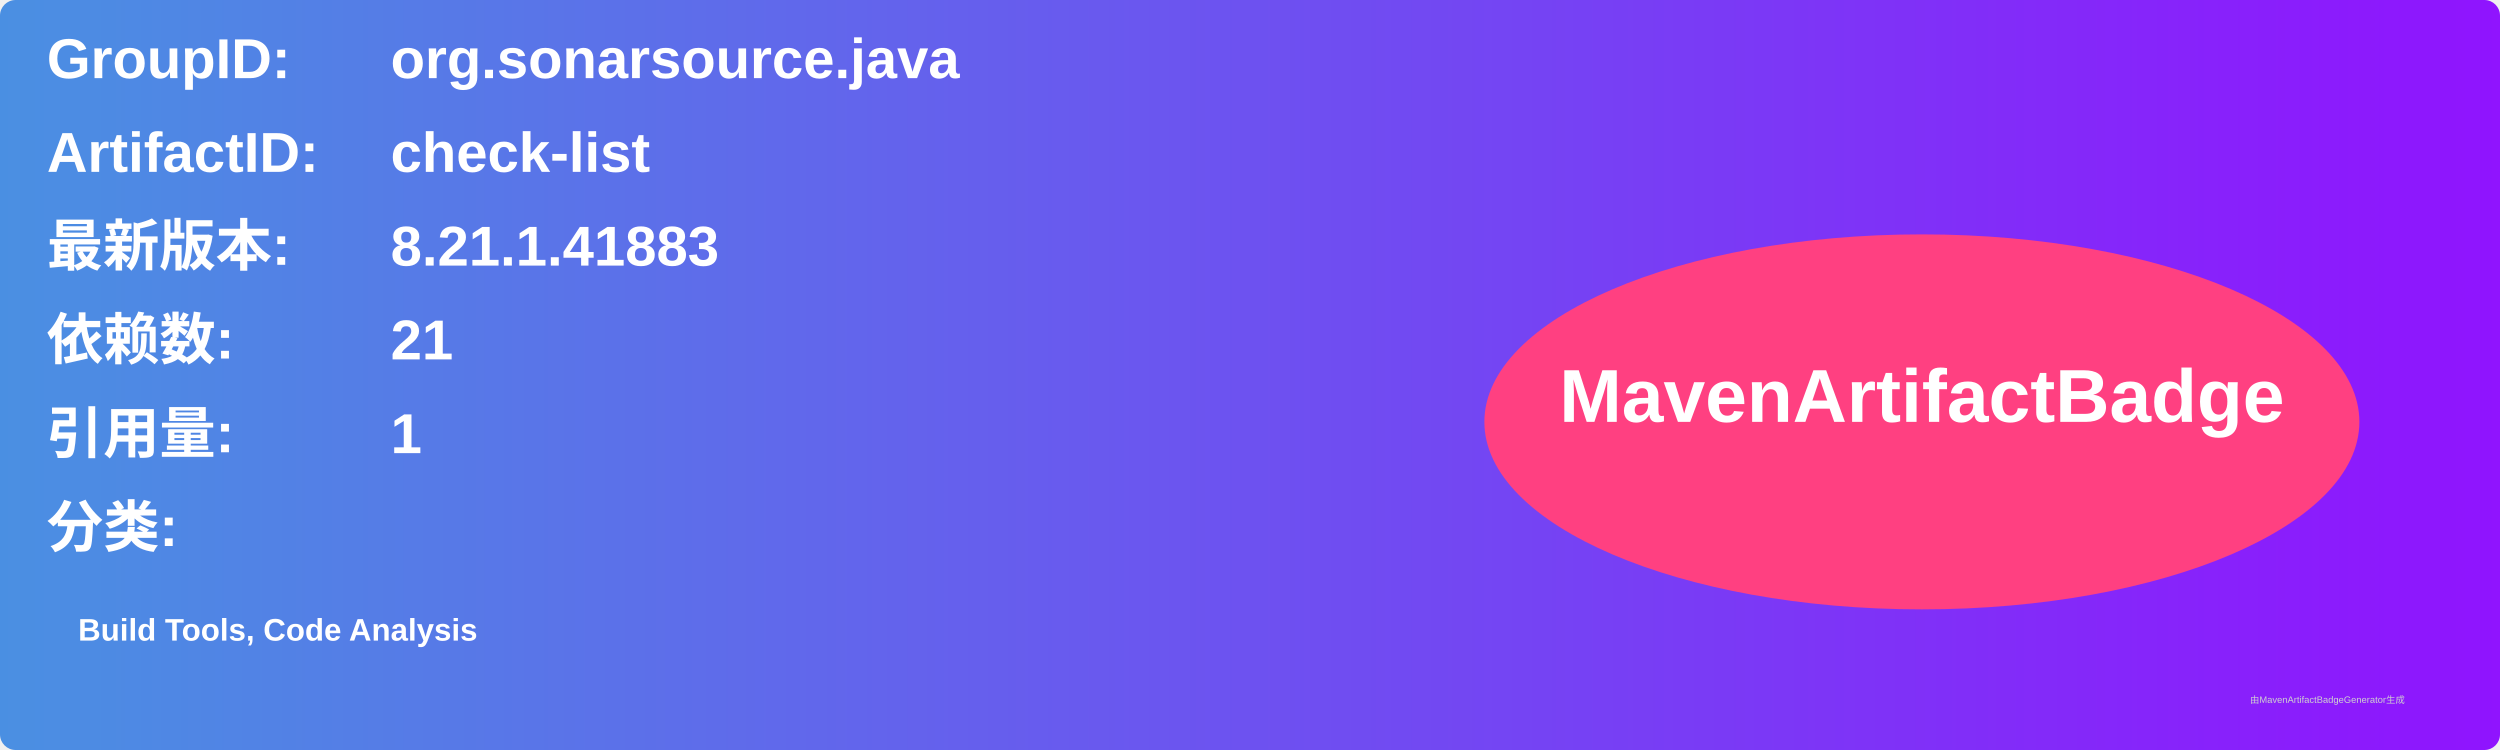
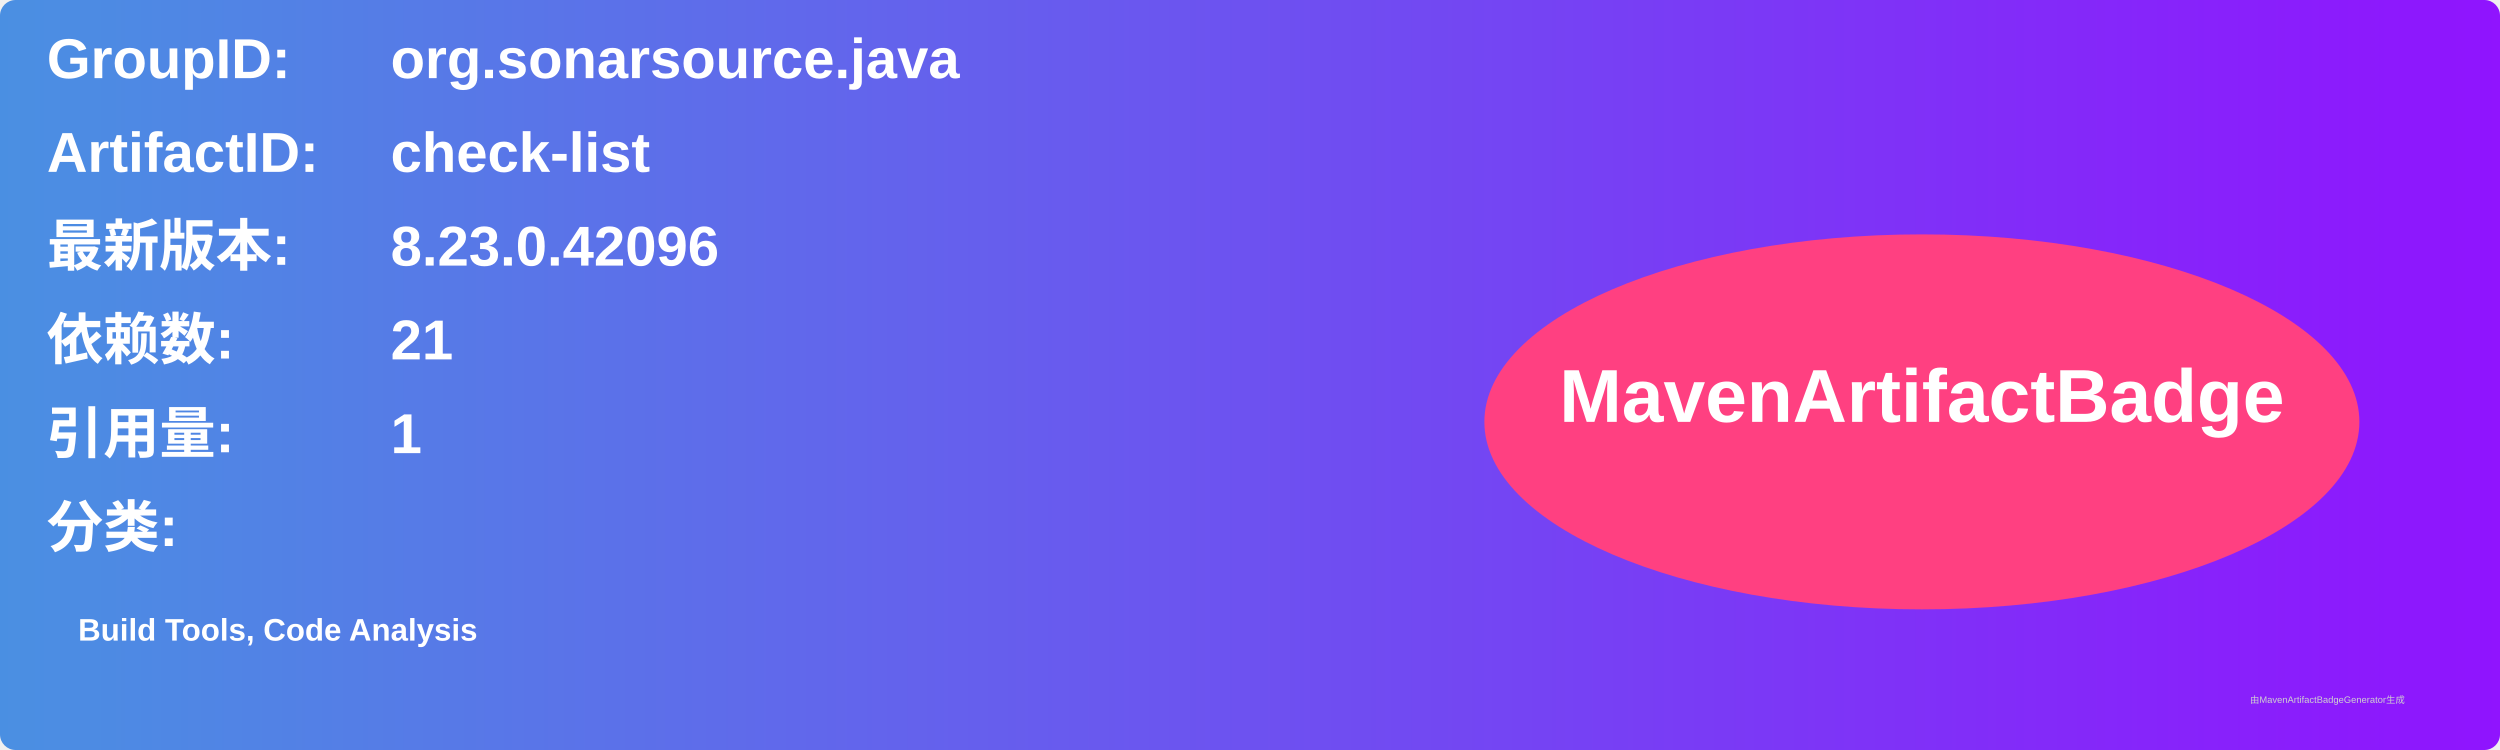
<svg xmlns="http://www.w3.org/2000/svg" width="800" height="240" viewBox="0 0 800 240">
  <linearGradient id="grad" x1="0%" y1="0%" x2="100%" y2="0%">
    <stop offset="0%" stop-color="#4a90e2" />
    <stop offset="100%" stop-color="#9013fe" />
  </linearGradient>
  <rect width="100%" height="100%" rx="5" ry="5" fill="url(#grad)" />
  <g transform="translate(15, 15)">
    <text x="0" y="10" font-family="Arial" font-size="18" fill="white" font-weight="bold" width="260">GroupID:</text>
    <text x="110" y="10" font-family="Arial" font-size="18" fill="white" font-weight="bold" width="460">org.sonarsource.java</text>
    <text x="0" y="40" font-family="Arial" font-size="18" fill="white" font-weight="bold" width="260">ArtifactID:</text>
    <text x="110" y="40" font-family="Arial" font-size="18" fill="white" font-weight="bold" width="460">check-list</text>
    <text x="0" y="70" font-family="Arial" font-size="18" fill="white" font-weight="bold">最新版本:</text>
    <text x="110" y="70" font-family="Arial" font-size="18" fill="white" font-weight="bold">
-       <tspan font-weight="bold">8.21.1.41883</tspan>
+       <tspan font-weight="bold">8.23.0.42096</tspan>
    </text>
    <text x="0" y="100" font-family="Arial" font-size="18" fill="white" font-weight="bold">依赖数: </text>
    <text x="110" y="100" font-family="Arial" font-size="18" fill="white">
      <tspan font-weight="bold">21</tspan>
    </text>
    <text x="0" y="130" font-family="Arial" font-size="18" fill="white" font-weight="bold">引用量: </text>
    <text x="110" y="130" font-family="Arial" font-size="18" fill="white">
      <tspan font-weight="bold">1</tspan>
    </text>
    <text x="0" y="160" font-family="Arial" font-size="18" fill="white" font-weight="bold">分类:</text>
    <text x="10" y="190" font-family="Arial" font-size="10" fill="white">
      <tspan font-weight="bold">Build Tools, Code Analysis</tspan>
    </text>
    <ellipse cx="600" cy="120" rx="140" ry="60" fill="#ff4081" />
    <text x="600" y="120" text-anchor="middle" font-family="Arial" font-size="24" fill="white" font-weight="bold">MavenArtifactBadge</text>
  </g>
  <text x="720" y="225" font-family="Arial" font-size="3" fill="#d0d0d0">由MavenArtifactBadgeGenerator生成</text>
</svg>
